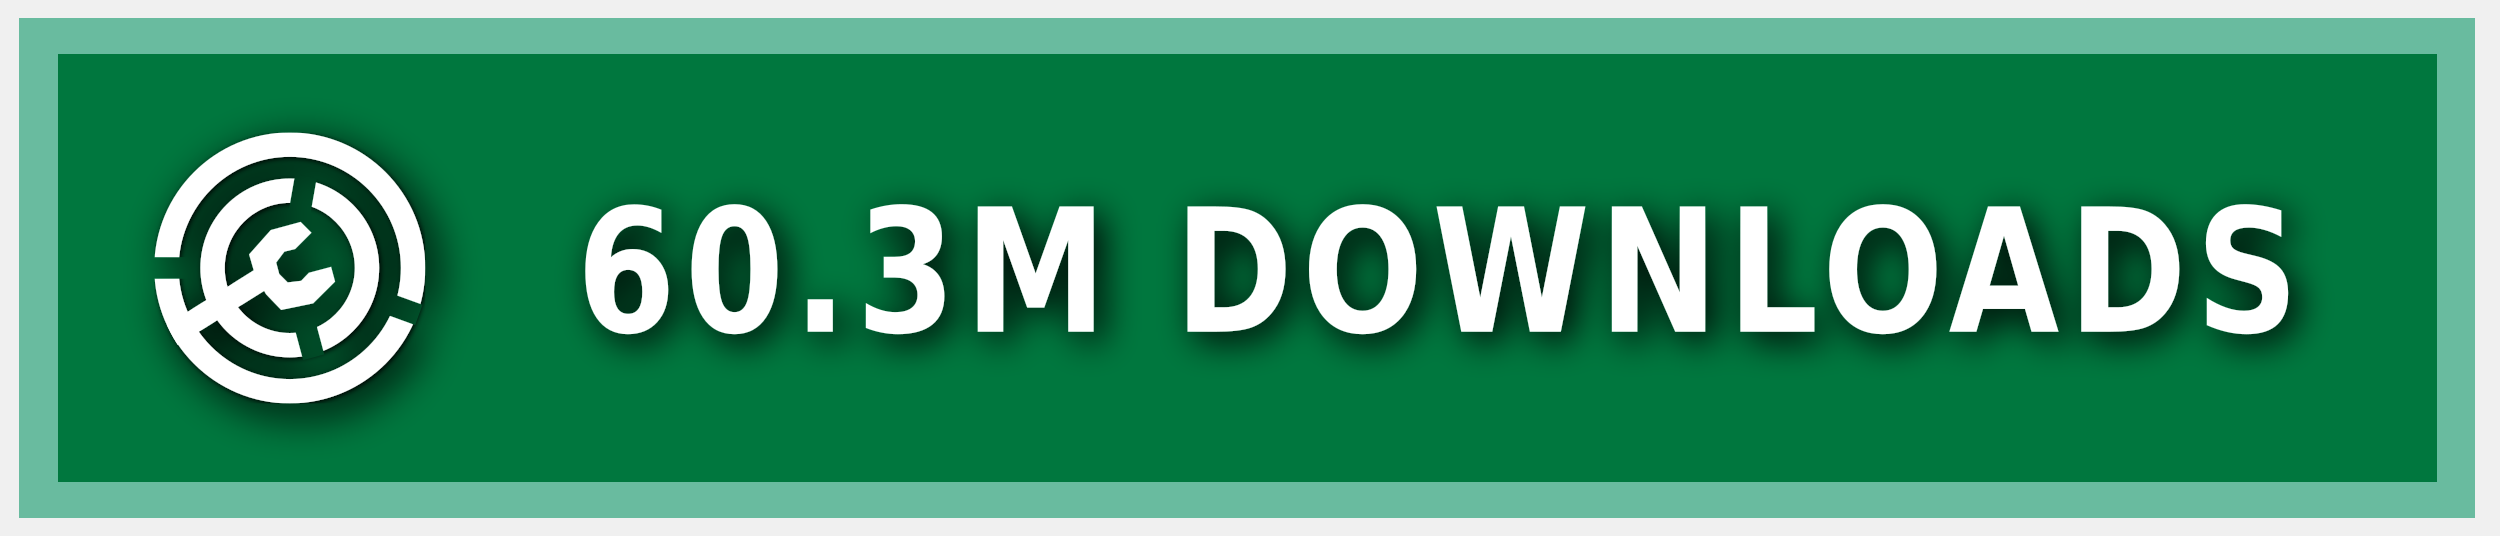
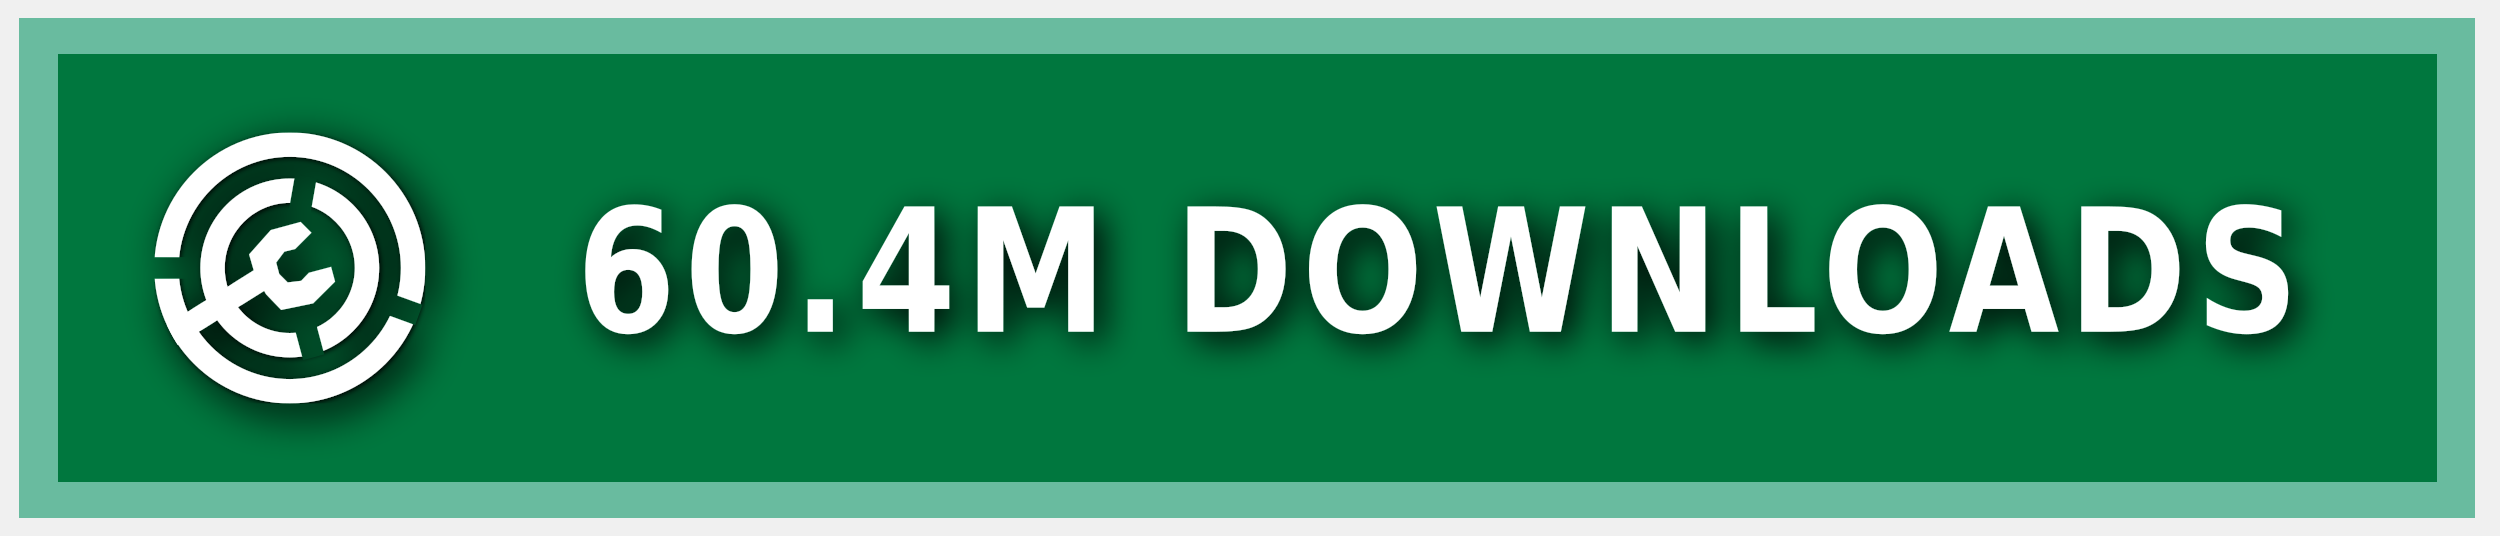
<svg xmlns="http://www.w3.org/2000/svg" xmlns:ns1="https://boxy-svg.com" width="140" height="30" role="img" aria-label="MODRINTH">
  <style> g:not(.noshadow) { filter: drop-shadow(0.5px 0.5px 1.0px black); } </style>
  <defs>
    <ns1:guide x="121.656" y="10.118" angle="90" />
    <ns1:guide x="127.198" y="17.628" angle="90" />
    <ns1:guide x="8.199" y="-3.08" angle="0" />
    <ns1:guide x="20.449" y="-4.101" angle="0" />
    <ns1:guide x="121.656" y="10.118" angle="90" />
    <ns1:guide x="127.198" y="17.628" angle="90" />
    <ns1:guide x="8.199" y="-3.08" angle="0" />
    <ns1:guide x="20.449" y="-4.101" angle="0" />
  </defs>
  <g class="noshadow" shape-rendering="crispEdges" style="" transform="matrix(1.074564, 0, 0, 1, 0, 0)">
    <rect x="1" y="1" width="128" height="28" style="fill: #00954E;" />
    <rect x="1" y="1" width="128" height="28" style="fill: rgba(0, 0, 0, 0.2);" />
    <rect x="2" y="2" width="126" height="26" style="fill: none; stroke-width:2px; stroke: rgba(211, 255, 255, 0.5);" />
  </g>
  <g fill-rule="evenodd" stroke-linejoin="round" stroke-miterlimit="1.5" clip-rule="evenodd" transform="matrix(1.2, 0, 0, 1.2, -1.2, -1.5)">
    <path fill="none" d="M 8.199 7.432 L 20.846 7.432 L 20.846 20.079 L 8.199 20.079 L 8.199 7.432 Z" style="" />
    <g clip-path="url(#a)" transform="matrix(0.126469, 0, 0, 0.126469, 8.198999, 7.431019)" style="">
      <path fill="#ffffff" d="M50 17c18.207 0 32.988 14.787 32.988 33S68.207 83 50 83 17.012 68.213 17.012 50 31.793 17 50 17Zm0 9c13.24 0 23.988 10.755 23.988 24S63.24 74 50 74 26.012 63.245 26.012 50 36.76 26 50 26Z" />
    </g>
    <g clip-path="url(#b)" transform="matrix(0.126469, 0, 0, 0.126469, 8.198999, 7.431019)" style="">
      <path fill="#ffffff" d="M50 0c27.596 0 50 22.404 50 50s-22.404 50-50 50S0 77.596 0 50 22.404 0 50 0Zm0 9c22.629 0 41 18.371 41 41S72.629 91 50 91 9 72.629 9 50 27.371 9 50 9Z" />
    </g>
    <g class="noshadow" clip-path="url(#c)" transform="matrix(0.112383, 0, 0, 0.122032, 8.268063, 7.737635)" style="">
      <path fill="none" stroke="#ffffff" stroke-width="9" d="M 50 50 L 5.171 75.882" />
    </g>
    <path fill="#ffffff" d="M 12.909 14.103 L 12.625 13.123 L 13.637 11.985 L 15.028 11.605 L 15.534 12.111 L 14.775 12.87 L 14.269 12.996 L 13.89 13.502 L 14.032 14.038 L 14.425 14.429 L 15.053 14.354 L 15.415 13.979 L 16.452 13.701 L 16.637 14.392 L 15.613 15.407 L 14.121 15.714 L 13.415 14.979 L 12.909 14.103 Z" style="" />
    <clipPath id="clip-1">
      <path d="M50 0c27.596 0 50 22.404 50 50s-22.404 50-50 50S0 77.596 0 50 22.404 0 50 0Zm0 39.549c5.768 0 10.451 4.683 10.451 10.451 0 5.768-4.683 10.451-10.451 10.451-5.768 0-10.451-4.683-10.451-10.451 0-5.768 4.683-10.451 10.451-10.451Z" />
    </clipPath>
    <g class="noshadow" clip-path="url(#clip-1)" transform="matrix(0.064459, 0.010209, -0.018807, 0.118741, -9.215255, -61.72825)" style="transform-origin: 27.985px 74.177px;">
      <path fill="none" stroke="#ffffff" stroke-width="9" d="M 49.29 67.75 L 6.679 80.603" style="" />
    </g>
  </g>
  <g>
    <clipPath id="a">
      <path fill-rule="evenodd" stroke-linejoin="round" stroke-miterlimit="1.5" clip-rule="evenodd" d="M100 0H0v100h100V0ZM46.002 49.295l.076 1.757 8.83 32.963 7.843-2.102-8.596-32.094 5.804-32.932-7.997-1.41-5.96 33.818Z" />
    </clipPath>
    <clipPath id="b">
      <path d="M0 0v46h50l1.368.241L99 63.578l-2.736 7.517L49.295 54H0v46h100V0H0Z" />
    </clipPath>
    <clipPath id="c">
      <path d="M50 0c27.596 0 50 22.404 50 50s-22.404 50-50 50S0 77.596 0 50 22.404 0 50 0Zm0 39.549c5.768 0 10.451 4.683 10.451 10.451 0 5.768-4.683 10.451-10.451 10.451-5.768 0-10.451-4.683-10.451-10.451 0-5.768 4.683-10.451 10.451-10.451Z" />
    </clipPath>
  </g>
  <g fill="#fff" text-anchor="middle" font-family="Verdana,Geneva,DejaVu Sans,sans-serif" text-rendering="geometricPrecision" font-size="100" transform="matrix(1, 0, 0, 1, 13, 0)">
-     <text style="font-size: 80px; font-weight: 700; white-space: pre;" transform="matrix(0.1, 0, 0, 0.120296, 0, -3.678133)" x="675" y="185" letter-spacing="5">60.3M DOWNLOADS</text>
+     <text style="font-size: 80px; font-weight: 700; white-space: pre;" transform="matrix(0.1, 0, 0, 0.120296, 0, -3.678133)" x="675" y="185" letter-spacing="5">60.4M DOWNLOADS</text>
  </g>
</svg>
